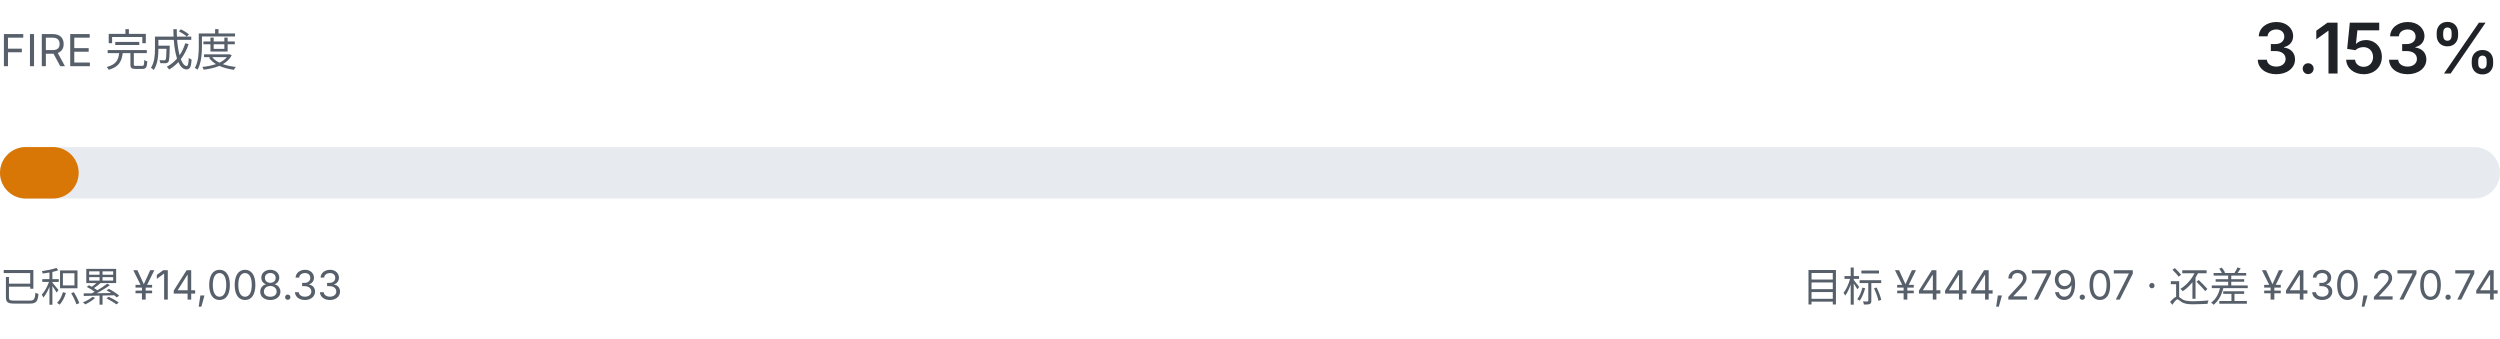
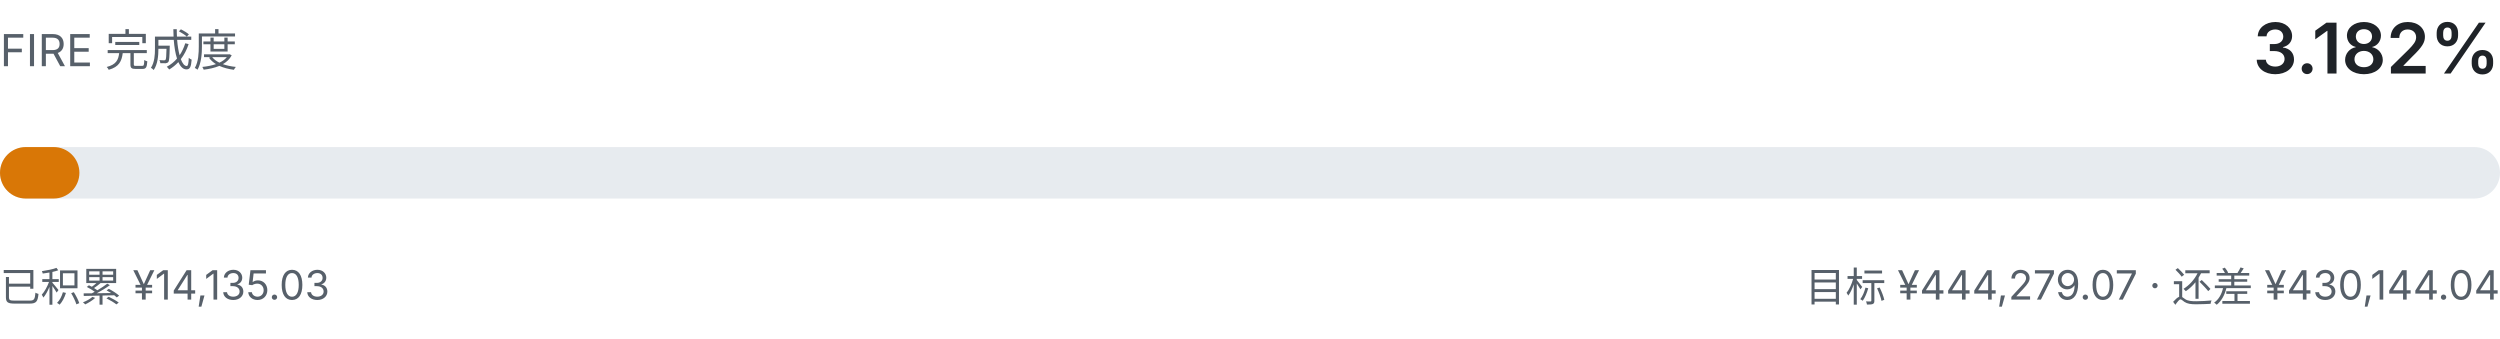
- <svg xmlns="http://www.w3.org/2000/svg" viewBox="0 0 680 92" width="680" height="92" role="img" aria-label="FIRE 完成度 3.153%">
+ <svg xmlns="http://www.w3.org/2000/svg" viewBox="0 0 680 92" width="680" height="92" role="img" aria-label="FIRE 完成度 3.182%">
  <style>
    .fg { fill: #1f2328; font-family: ui-sans-serif, system-ui, -apple-system, "Segoe UI", sans-serif; }
    .fg-muted { fill: #57606a; font-family: ui-sans-serif, system-ui, -apple-system, "Segoe UI", sans-serif; }
    .track { fill: #e7ebef; }
    .fill { fill: #d97706; }
    @media (prefers-color-scheme: dark) {
      .fg { fill: #e6edf3; }
      .fg-muted { fill: #8b949e; }
      .track { fill: #21262d; }
      .fill { fill: #f0b429; }
    }
  </style>
  <text class="fg-muted" x="0" y="18" font-size="12">FIRE 完成度</text>
-   <text class="fg" x="680" y="20" text-anchor="end" font-size="19" font-weight="600">3.153%</text>
+   <text class="fg" x="680" y="20" text-anchor="end" font-size="19" font-weight="600">3.182%</text>
  <rect class="track" x="0" y="40" width="680" height="14" rx="7.0" />
-   <rect class="fill" x="0" y="40" width="21.4" height="14" rx="7.0" />
-   <text class="fg-muted" x="0" y="82" font-size="11">已积累 ¥14,008.33</text>
-   <text class="fg-muted" x="680" y="82" text-anchor="end" font-size="11">目标 ¥444,279.07 · 还差 ¥430,270.74</text>
+   <rect class="fill" x="0" y="40" width="21.6" height="14" rx="7.0" />
+   <text class="fg-muted" x="0" y="82" font-size="11">已积累 ¥14,135.03</text>
+   <text class="fg-muted" x="680" y="82" text-anchor="end" font-size="11">目标 ¥444,279.07 · 还差 ¥430,144.04</text>
</svg>
